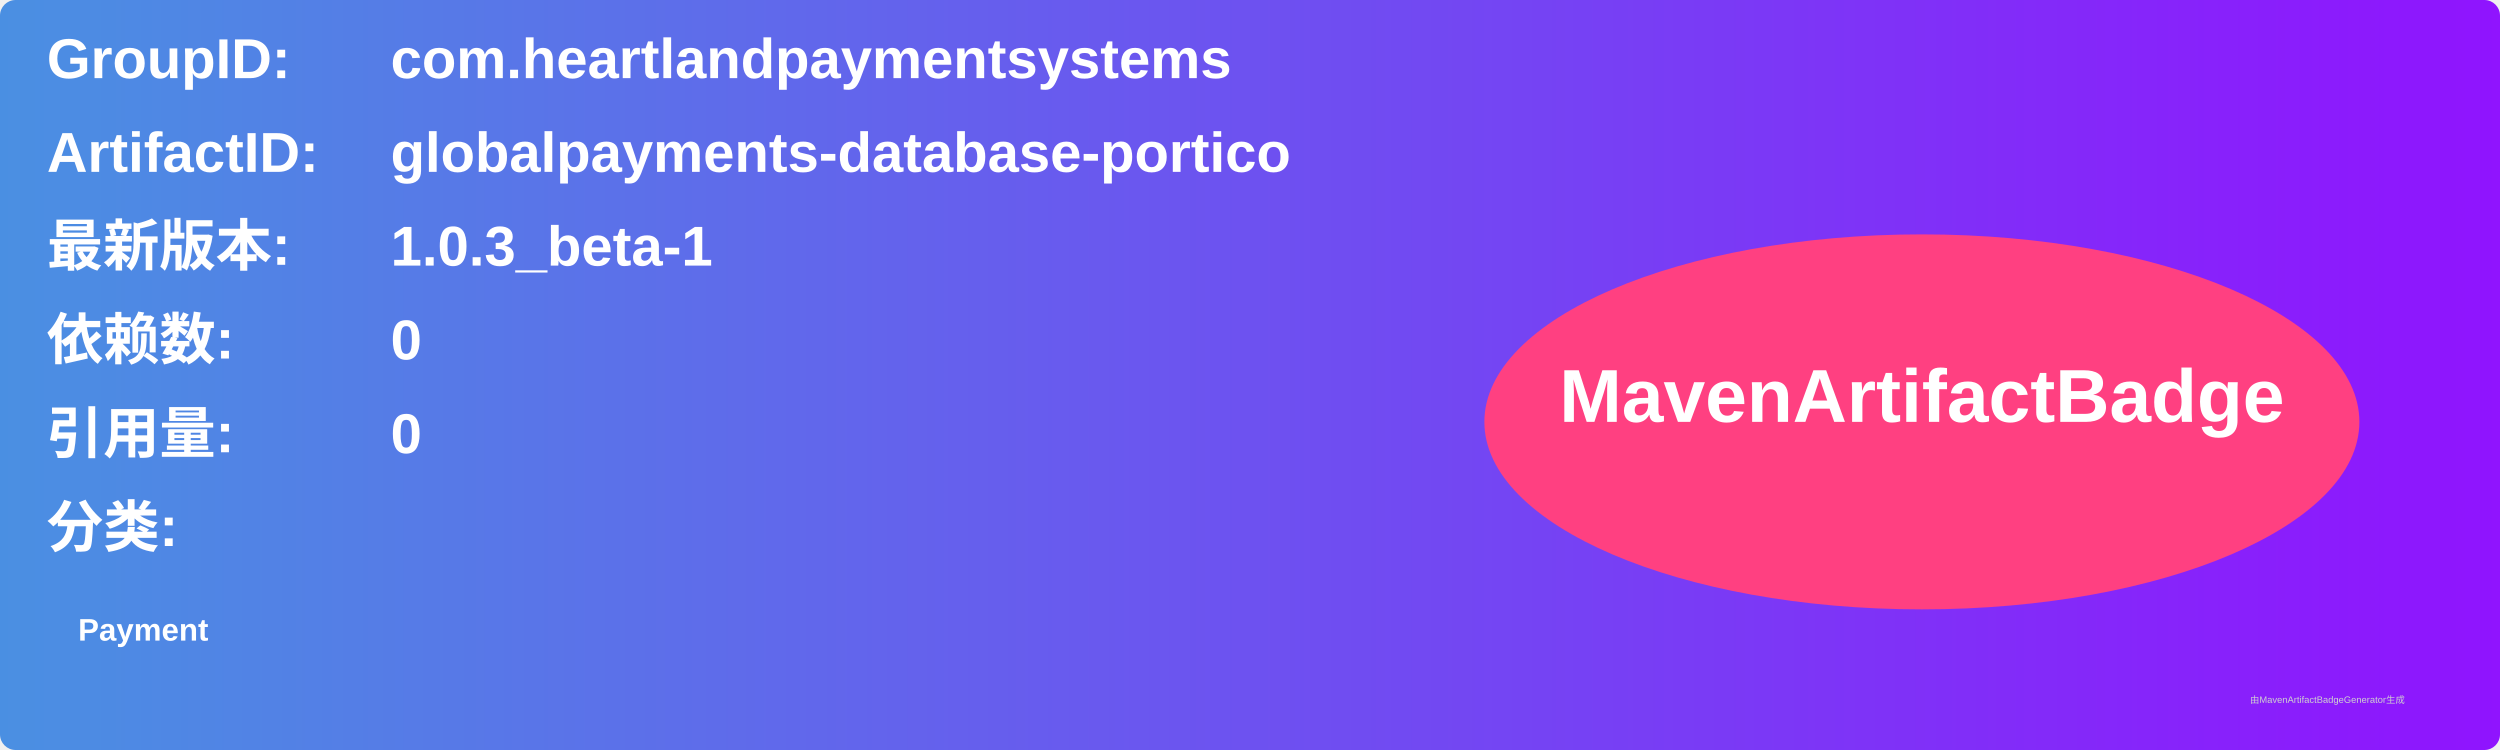
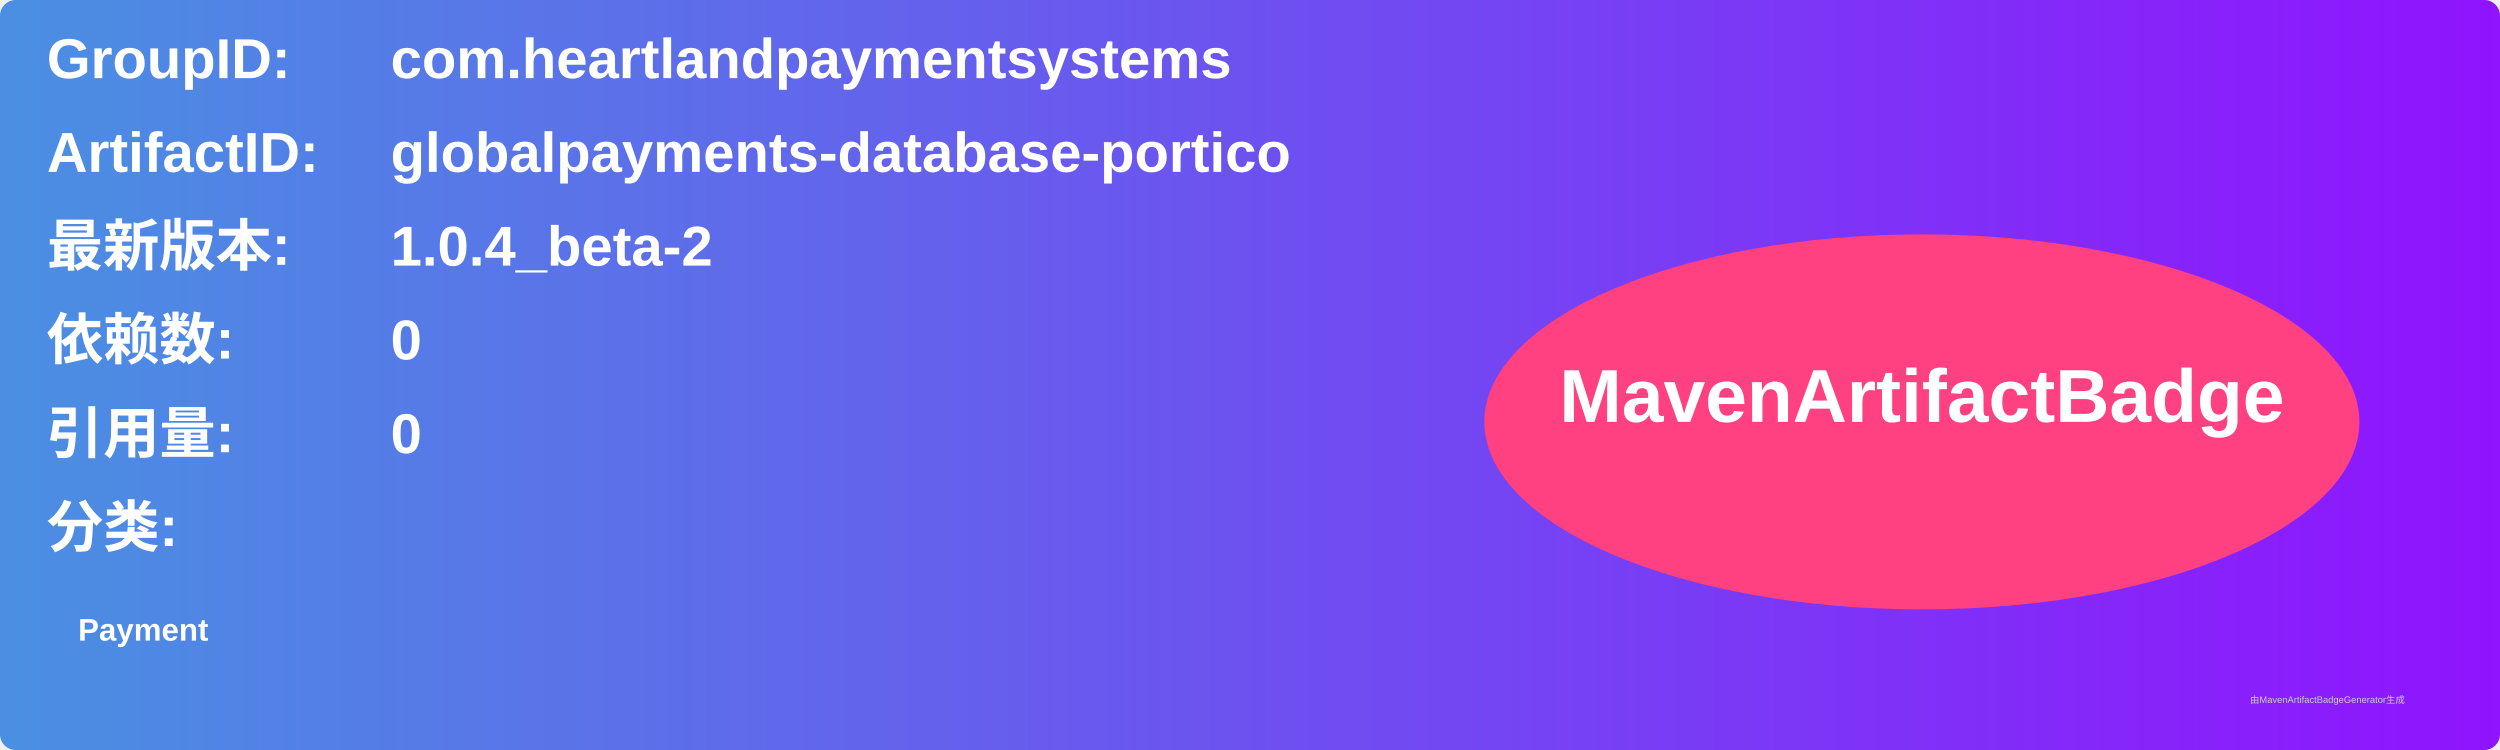
<svg xmlns="http://www.w3.org/2000/svg" width="800" height="240" viewBox="0 0 800 240">
  <linearGradient id="grad" x1="0%" y1="0%" x2="100%" y2="0%">
    <stop offset="0%" stop-color="#4a90e2" />
    <stop offset="100%" stop-color="#9013fe" />
  </linearGradient>
  <rect width="100%" height="100%" rx="5" ry="5" fill="url(#grad)" />
  <g transform="translate(15, 15)">
    <text x="0" y="10" font-family="Arial" font-size="18" fill="white" font-weight="bold" width="260">GroupID:</text>
    <text x="110" y="10" font-family="Arial" font-size="18" fill="white" font-weight="bold" width="460">com.heartlandpaymentsystems</text>
    <text x="0" y="40" font-family="Arial" font-size="18" fill="white" font-weight="bold" width="260">ArtifactID:</text>
    <text x="110" y="40" font-family="Arial" font-size="18" fill="white" font-weight="bold" width="460">globalpayments-database-portico</text>
    <text x="0" y="70" font-family="Arial" font-size="18" fill="white" font-weight="bold">最新版本:</text>
    <text x="110" y="70" font-family="Arial" font-size="18" fill="white" font-weight="bold">
-       <tspan font-weight="bold">1.0.3_beta-1</tspan>
+       <tspan font-weight="bold">1.0.4_beta-2</tspan>
    </text>
    <text x="0" y="100" font-family="Arial" font-size="18" fill="white" font-weight="bold">依赖数: </text>
    <text x="110" y="100" font-family="Arial" font-size="18" fill="white">
      <tspan font-weight="bold">0</tspan>
    </text>
    <text x="0" y="130" font-family="Arial" font-size="18" fill="white" font-weight="bold">引用量: </text>
    <text x="110" y="130" font-family="Arial" font-size="18" fill="white">
      <tspan font-weight="bold">0</tspan>
    </text>
    <text x="0" y="160" font-family="Arial" font-size="18" fill="white" font-weight="bold">分类:</text>
    <text x="10" y="190" font-family="Arial" font-size="10" fill="white">
      <tspan font-weight="bold">Payment</tspan>
    </text>
    <ellipse cx="600" cy="120" rx="140" ry="60" fill="#ff4081" />
    <text x="600" y="120" text-anchor="middle" font-family="Arial" font-size="24" fill="white" font-weight="bold">MavenArtifactBadge</text>
  </g>
  <text x="720" y="225" font-family="Arial" font-size="3" fill="#d0d0d0">由MavenArtifactBadgeGenerator生成</text>
</svg>
